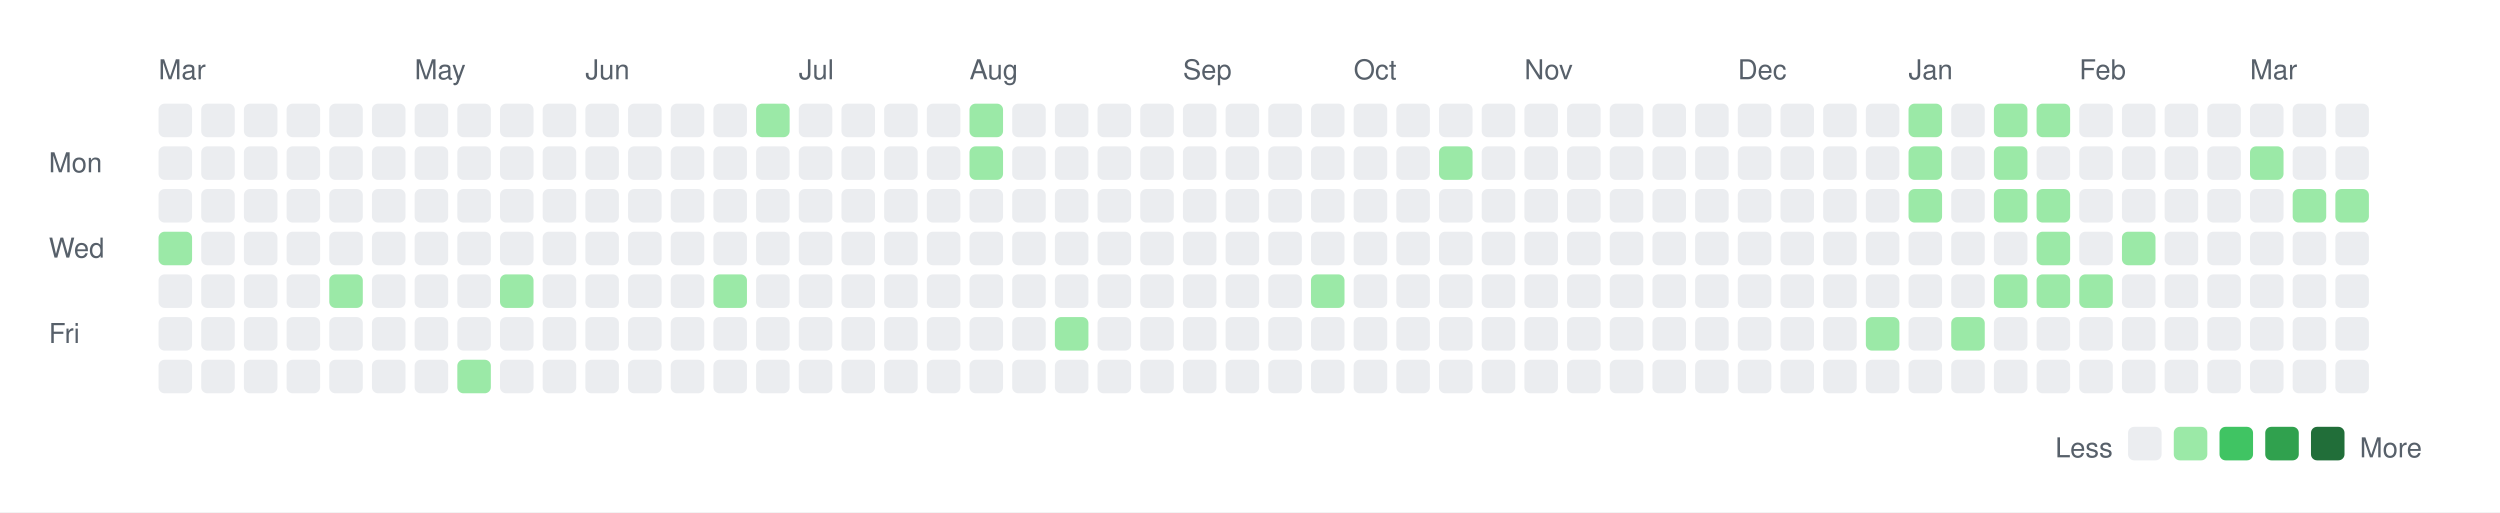
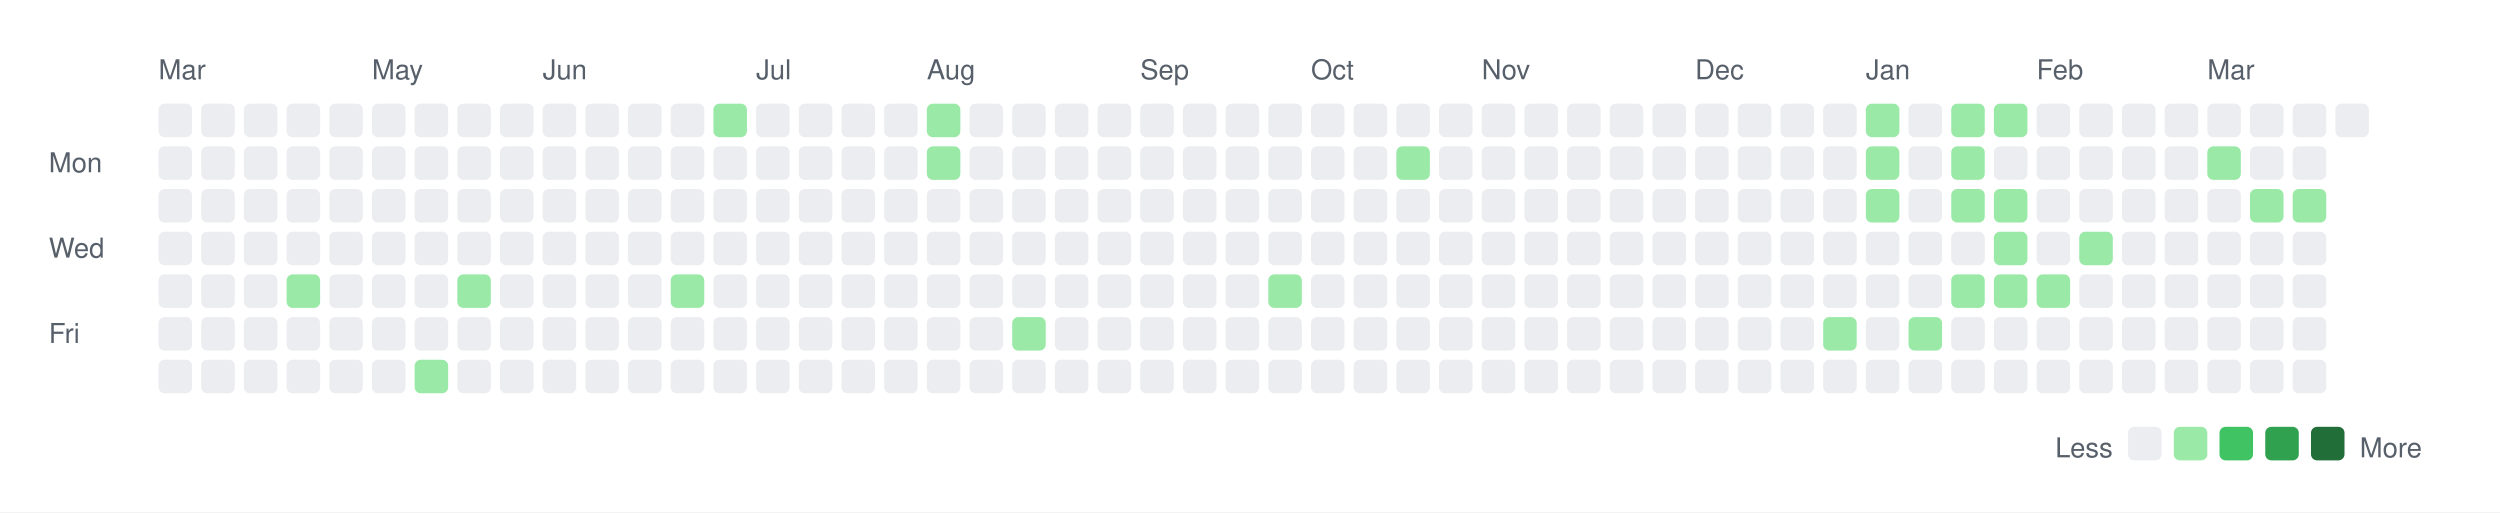
<svg xmlns="http://www.w3.org/2000/svg" width="820" height="168">
  <rect width="820" height="168" fill="white" />
  <style>
    text { font-family: -apple-system, BlinkMacSystemFont, "Segoe UI", Helvetica, Arial, sans-serif; font-size: 9px; fill: #57606a; }
    .legend { font-size: 9px; }
  </style>
  <text x="52" y="26">Mar</text>
-   <text x="136" y="26">May</text>
-   <text x="192" y="26">Jun</text>
-   <text x="262" y="26">Jul</text>
-   <text x="318" y="26">Aug</text>
-   <text x="388" y="26">Sep</text>
-   <text x="444" y="26">Oct</text>
-   <text x="500" y="26">Nov</text>
-   <text x="570" y="26">Dec</text>
-   <text x="626" y="26">Jan</text>
-   <text x="682" y="26">Feb</text>
-   <text x="738" y="26">Mar</text>
+   <text x="122" y="26">May</text>
+   <text x="178" y="26">Jun</text>
+   <text x="248" y="26">Jul</text>
+   <text x="304" y="26">Aug</text>
+   <text x="374" y="26">Sep</text>
+   <text x="430" y="26">Oct</text>
+   <text x="486" y="26">Nov</text>
+   <text x="556" y="26">Dec</text>
+   <text x="612" y="26">Jan</text>
+   <text x="668" y="26">Feb</text>
+   <text x="724" y="26">Mar</text>
  <text x="16" y="56.5">Mon</text>
  <text x="16" y="84.5">Wed</text>
  <text x="16" y="112.5">Fri</text>
  <rect x="52" y="34" width="11" height="11" rx="2" ry="2" fill="#ebedf0" />
  <rect x="52" y="48" width="11" height="11" rx="2" ry="2" fill="#ebedf0" />
  <rect x="52" y="62" width="11" height="11" rx="2" ry="2" fill="#ebedf0" />
-   <rect x="52" y="76" width="11" height="11" rx="2" ry="2" fill="#9be9a7" />
+   <rect x="52" y="76" width="11" height="11" rx="2" ry="2" fill="#ebedf0" />
  <rect x="52" y="90" width="11" height="11" rx="2" ry="2" fill="#ebedf0" />
  <rect x="52" y="104" width="11" height="11" rx="2" ry="2" fill="#ebedf0" />
  <rect x="52" y="118" width="11" height="11" rx="2" ry="2" fill="#ebedf0" />
  <rect x="66" y="34" width="11" height="11" rx="2" ry="2" fill="#ebedf0" />
  <rect x="66" y="48" width="11" height="11" rx="2" ry="2" fill="#ebedf0" />
  <rect x="66" y="62" width="11" height="11" rx="2" ry="2" fill="#ebedf0" />
  <rect x="66" y="76" width="11" height="11" rx="2" ry="2" fill="#ebedf0" />
  <rect x="66" y="90" width="11" height="11" rx="2" ry="2" fill="#ebedf0" />
  <rect x="66" y="104" width="11" height="11" rx="2" ry="2" fill="#ebedf0" />
  <rect x="66" y="118" width="11" height="11" rx="2" ry="2" fill="#ebedf0" />
  <rect x="80" y="34" width="11" height="11" rx="2" ry="2" fill="#ebedf0" />
  <rect x="80" y="48" width="11" height="11" rx="2" ry="2" fill="#ebedf0" />
  <rect x="80" y="62" width="11" height="11" rx="2" ry="2" fill="#ebedf0" />
  <rect x="80" y="76" width="11" height="11" rx="2" ry="2" fill="#ebedf0" />
  <rect x="80" y="90" width="11" height="11" rx="2" ry="2" fill="#ebedf0" />
  <rect x="80" y="104" width="11" height="11" rx="2" ry="2" fill="#ebedf0" />
  <rect x="80" y="118" width="11" height="11" rx="2" ry="2" fill="#ebedf0" />
  <rect x="94" y="34" width="11" height="11" rx="2" ry="2" fill="#ebedf0" />
  <rect x="94" y="48" width="11" height="11" rx="2" ry="2" fill="#ebedf0" />
  <rect x="94" y="62" width="11" height="11" rx="2" ry="2" fill="#ebedf0" />
  <rect x="94" y="76" width="11" height="11" rx="2" ry="2" fill="#ebedf0" />
-   <rect x="94" y="90" width="11" height="11" rx="2" ry="2" fill="#ebedf0" />
+   <rect x="94" y="90" width="11" height="11" rx="2" ry="2" fill="#9be9a7" />
  <rect x="94" y="104" width="11" height="11" rx="2" ry="2" fill="#ebedf0" />
  <rect x="94" y="118" width="11" height="11" rx="2" ry="2" fill="#ebedf0" />
  <rect x="108" y="34" width="11" height="11" rx="2" ry="2" fill="#ebedf0" />
  <rect x="108" y="48" width="11" height="11" rx="2" ry="2" fill="#ebedf0" />
  <rect x="108" y="62" width="11" height="11" rx="2" ry="2" fill="#ebedf0" />
  <rect x="108" y="76" width="11" height="11" rx="2" ry="2" fill="#ebedf0" />
-   <rect x="108" y="90" width="11" height="11" rx="2" ry="2" fill="#9be9a7" />
+   <rect x="108" y="90" width="11" height="11" rx="2" ry="2" fill="#ebedf0" />
  <rect x="108" y="104" width="11" height="11" rx="2" ry="2" fill="#ebedf0" />
  <rect x="108" y="118" width="11" height="11" rx="2" ry="2" fill="#ebedf0" />
  <rect x="122" y="34" width="11" height="11" rx="2" ry="2" fill="#ebedf0" />
  <rect x="122" y="48" width="11" height="11" rx="2" ry="2" fill="#ebedf0" />
  <rect x="122" y="62" width="11" height="11" rx="2" ry="2" fill="#ebedf0" />
  <rect x="122" y="76" width="11" height="11" rx="2" ry="2" fill="#ebedf0" />
  <rect x="122" y="90" width="11" height="11" rx="2" ry="2" fill="#ebedf0" />
  <rect x="122" y="104" width="11" height="11" rx="2" ry="2" fill="#ebedf0" />
  <rect x="122" y="118" width="11" height="11" rx="2" ry="2" fill="#ebedf0" />
  <rect x="136" y="34" width="11" height="11" rx="2" ry="2" fill="#ebedf0" />
  <rect x="136" y="48" width="11" height="11" rx="2" ry="2" fill="#ebedf0" />
  <rect x="136" y="62" width="11" height="11" rx="2" ry="2" fill="#ebedf0" />
  <rect x="136" y="76" width="11" height="11" rx="2" ry="2" fill="#ebedf0" />
  <rect x="136" y="90" width="11" height="11" rx="2" ry="2" fill="#ebedf0" />
  <rect x="136" y="104" width="11" height="11" rx="2" ry="2" fill="#ebedf0" />
-   <rect x="136" y="118" width="11" height="11" rx="2" ry="2" fill="#ebedf0" />
+   <rect x="136" y="118" width="11" height="11" rx="2" ry="2" fill="#9be9a7" />
  <rect x="150" y="34" width="11" height="11" rx="2" ry="2" fill="#ebedf0" />
  <rect x="150" y="48" width="11" height="11" rx="2" ry="2" fill="#ebedf0" />
  <rect x="150" y="62" width="11" height="11" rx="2" ry="2" fill="#ebedf0" />
  <rect x="150" y="76" width="11" height="11" rx="2" ry="2" fill="#ebedf0" />
-   <rect x="150" y="90" width="11" height="11" rx="2" ry="2" fill="#ebedf0" />
+   <rect x="150" y="90" width="11" height="11" rx="2" ry="2" fill="#9be9a7" />
  <rect x="150" y="104" width="11" height="11" rx="2" ry="2" fill="#ebedf0" />
-   <rect x="150" y="118" width="11" height="11" rx="2" ry="2" fill="#9be9a7" />
+   <rect x="150" y="118" width="11" height="11" rx="2" ry="2" fill="#ebedf0" />
  <rect x="164" y="34" width="11" height="11" rx="2" ry="2" fill="#ebedf0" />
  <rect x="164" y="48" width="11" height="11" rx="2" ry="2" fill="#ebedf0" />
  <rect x="164" y="62" width="11" height="11" rx="2" ry="2" fill="#ebedf0" />
  <rect x="164" y="76" width="11" height="11" rx="2" ry="2" fill="#ebedf0" />
-   <rect x="164" y="90" width="11" height="11" rx="2" ry="2" fill="#9be9a7" />
+   <rect x="164" y="90" width="11" height="11" rx="2" ry="2" fill="#ebedf0" />
  <rect x="164" y="104" width="11" height="11" rx="2" ry="2" fill="#ebedf0" />
  <rect x="164" y="118" width="11" height="11" rx="2" ry="2" fill="#ebedf0" />
  <rect x="178" y="34" width="11" height="11" rx="2" ry="2" fill="#ebedf0" />
  <rect x="178" y="48" width="11" height="11" rx="2" ry="2" fill="#ebedf0" />
  <rect x="178" y="62" width="11" height="11" rx="2" ry="2" fill="#ebedf0" />
  <rect x="178" y="76" width="11" height="11" rx="2" ry="2" fill="#ebedf0" />
  <rect x="178" y="90" width="11" height="11" rx="2" ry="2" fill="#ebedf0" />
  <rect x="178" y="104" width="11" height="11" rx="2" ry="2" fill="#ebedf0" />
  <rect x="178" y="118" width="11" height="11" rx="2" ry="2" fill="#ebedf0" />
  <rect x="192" y="34" width="11" height="11" rx="2" ry="2" fill="#ebedf0" />
  <rect x="192" y="48" width="11" height="11" rx="2" ry="2" fill="#ebedf0" />
  <rect x="192" y="62" width="11" height="11" rx="2" ry="2" fill="#ebedf0" />
  <rect x="192" y="76" width="11" height="11" rx="2" ry="2" fill="#ebedf0" />
  <rect x="192" y="90" width="11" height="11" rx="2" ry="2" fill="#ebedf0" />
  <rect x="192" y="104" width="11" height="11" rx="2" ry="2" fill="#ebedf0" />
  <rect x="192" y="118" width="11" height="11" rx="2" ry="2" fill="#ebedf0" />
  <rect x="206" y="34" width="11" height="11" rx="2" ry="2" fill="#ebedf0" />
  <rect x="206" y="48" width="11" height="11" rx="2" ry="2" fill="#ebedf0" />
  <rect x="206" y="62" width="11" height="11" rx="2" ry="2" fill="#ebedf0" />
  <rect x="206" y="76" width="11" height="11" rx="2" ry="2" fill="#ebedf0" />
  <rect x="206" y="90" width="11" height="11" rx="2" ry="2" fill="#ebedf0" />
  <rect x="206" y="104" width="11" height="11" rx="2" ry="2" fill="#ebedf0" />
  <rect x="206" y="118" width="11" height="11" rx="2" ry="2" fill="#ebedf0" />
  <rect x="220" y="34" width="11" height="11" rx="2" ry="2" fill="#ebedf0" />
  <rect x="220" y="48" width="11" height="11" rx="2" ry="2" fill="#ebedf0" />
  <rect x="220" y="62" width="11" height="11" rx="2" ry="2" fill="#ebedf0" />
  <rect x="220" y="76" width="11" height="11" rx="2" ry="2" fill="#ebedf0" />
-   <rect x="220" y="90" width="11" height="11" rx="2" ry="2" fill="#ebedf0" />
+   <rect x="220" y="90" width="11" height="11" rx="2" ry="2" fill="#9be9a7" />
  <rect x="220" y="104" width="11" height="11" rx="2" ry="2" fill="#ebedf0" />
  <rect x="220" y="118" width="11" height="11" rx="2" ry="2" fill="#ebedf0" />
-   <rect x="234" y="34" width="11" height="11" rx="2" ry="2" fill="#ebedf0" />
+   <rect x="234" y="34" width="11" height="11" rx="2" ry="2" fill="#9be9a7" />
  <rect x="234" y="48" width="11" height="11" rx="2" ry="2" fill="#ebedf0" />
  <rect x="234" y="62" width="11" height="11" rx="2" ry="2" fill="#ebedf0" />
  <rect x="234" y="76" width="11" height="11" rx="2" ry="2" fill="#ebedf0" />
-   <rect x="234" y="90" width="11" height="11" rx="2" ry="2" fill="#9be9a7" />
+   <rect x="234" y="90" width="11" height="11" rx="2" ry="2" fill="#ebedf0" />
  <rect x="234" y="104" width="11" height="11" rx="2" ry="2" fill="#ebedf0" />
  <rect x="234" y="118" width="11" height="11" rx="2" ry="2" fill="#ebedf0" />
-   <rect x="248" y="34" width="11" height="11" rx="2" ry="2" fill="#9be9a7" />
+   <rect x="248" y="34" width="11" height="11" rx="2" ry="2" fill="#ebedf0" />
  <rect x="248" y="48" width="11" height="11" rx="2" ry="2" fill="#ebedf0" />
  <rect x="248" y="62" width="11" height="11" rx="2" ry="2" fill="#ebedf0" />
  <rect x="248" y="76" width="11" height="11" rx="2" ry="2" fill="#ebedf0" />
  <rect x="248" y="90" width="11" height="11" rx="2" ry="2" fill="#ebedf0" />
  <rect x="248" y="104" width="11" height="11" rx="2" ry="2" fill="#ebedf0" />
  <rect x="248" y="118" width="11" height="11" rx="2" ry="2" fill="#ebedf0" />
  <rect x="262" y="34" width="11" height="11" rx="2" ry="2" fill="#ebedf0" />
  <rect x="262" y="48" width="11" height="11" rx="2" ry="2" fill="#ebedf0" />
  <rect x="262" y="62" width="11" height="11" rx="2" ry="2" fill="#ebedf0" />
  <rect x="262" y="76" width="11" height="11" rx="2" ry="2" fill="#ebedf0" />
  <rect x="262" y="90" width="11" height="11" rx="2" ry="2" fill="#ebedf0" />
  <rect x="262" y="104" width="11" height="11" rx="2" ry="2" fill="#ebedf0" />
  <rect x="262" y="118" width="11" height="11" rx="2" ry="2" fill="#ebedf0" />
  <rect x="276" y="34" width="11" height="11" rx="2" ry="2" fill="#ebedf0" />
  <rect x="276" y="48" width="11" height="11" rx="2" ry="2" fill="#ebedf0" />
  <rect x="276" y="62" width="11" height="11" rx="2" ry="2" fill="#ebedf0" />
  <rect x="276" y="76" width="11" height="11" rx="2" ry="2" fill="#ebedf0" />
  <rect x="276" y="90" width="11" height="11" rx="2" ry="2" fill="#ebedf0" />
  <rect x="276" y="104" width="11" height="11" rx="2" ry="2" fill="#ebedf0" />
  <rect x="276" y="118" width="11" height="11" rx="2" ry="2" fill="#ebedf0" />
  <rect x="290" y="34" width="11" height="11" rx="2" ry="2" fill="#ebedf0" />
  <rect x="290" y="48" width="11" height="11" rx="2" ry="2" fill="#ebedf0" />
  <rect x="290" y="62" width="11" height="11" rx="2" ry="2" fill="#ebedf0" />
  <rect x="290" y="76" width="11" height="11" rx="2" ry="2" fill="#ebedf0" />
  <rect x="290" y="90" width="11" height="11" rx="2" ry="2" fill="#ebedf0" />
  <rect x="290" y="104" width="11" height="11" rx="2" ry="2" fill="#ebedf0" />
  <rect x="290" y="118" width="11" height="11" rx="2" ry="2" fill="#ebedf0" />
-   <rect x="304" y="34" width="11" height="11" rx="2" ry="2" fill="#ebedf0" />
-   <rect x="304" y="48" width="11" height="11" rx="2" ry="2" fill="#ebedf0" />
+   <rect x="304" y="34" width="11" height="11" rx="2" ry="2" fill="#9be9a7" />
+   <rect x="304" y="48" width="11" height="11" rx="2" ry="2" fill="#9be9a7" />
  <rect x="304" y="62" width="11" height="11" rx="2" ry="2" fill="#ebedf0" />
  <rect x="304" y="76" width="11" height="11" rx="2" ry="2" fill="#ebedf0" />
  <rect x="304" y="90" width="11" height="11" rx="2" ry="2" fill="#ebedf0" />
  <rect x="304" y="104" width="11" height="11" rx="2" ry="2" fill="#ebedf0" />
  <rect x="304" y="118" width="11" height="11" rx="2" ry="2" fill="#ebedf0" />
-   <rect x="318" y="34" width="11" height="11" rx="2" ry="2" fill="#9be9a7" />
-   <rect x="318" y="48" width="11" height="11" rx="2" ry="2" fill="#9be9a7" />
+   <rect x="318" y="34" width="11" height="11" rx="2" ry="2" fill="#ebedf0" />
+   <rect x="318" y="48" width="11" height="11" rx="2" ry="2" fill="#ebedf0" />
  <rect x="318" y="62" width="11" height="11" rx="2" ry="2" fill="#ebedf0" />
  <rect x="318" y="76" width="11" height="11" rx="2" ry="2" fill="#ebedf0" />
  <rect x="318" y="90" width="11" height="11" rx="2" ry="2" fill="#ebedf0" />
  <rect x="318" y="104" width="11" height="11" rx="2" ry="2" fill="#ebedf0" />
  <rect x="318" y="118" width="11" height="11" rx="2" ry="2" fill="#ebedf0" />
  <rect x="332" y="34" width="11" height="11" rx="2" ry="2" fill="#ebedf0" />
  <rect x="332" y="48" width="11" height="11" rx="2" ry="2" fill="#ebedf0" />
  <rect x="332" y="62" width="11" height="11" rx="2" ry="2" fill="#ebedf0" />
  <rect x="332" y="76" width="11" height="11" rx="2" ry="2" fill="#ebedf0" />
  <rect x="332" y="90" width="11" height="11" rx="2" ry="2" fill="#ebedf0" />
-   <rect x="332" y="104" width="11" height="11" rx="2" ry="2" fill="#ebedf0" />
+   <rect x="332" y="104" width="11" height="11" rx="2" ry="2" fill="#9be9a7" />
  <rect x="332" y="118" width="11" height="11" rx="2" ry="2" fill="#ebedf0" />
  <rect x="346" y="34" width="11" height="11" rx="2" ry="2" fill="#ebedf0" />
  <rect x="346" y="48" width="11" height="11" rx="2" ry="2" fill="#ebedf0" />
  <rect x="346" y="62" width="11" height="11" rx="2" ry="2" fill="#ebedf0" />
  <rect x="346" y="76" width="11" height="11" rx="2" ry="2" fill="#ebedf0" />
  <rect x="346" y="90" width="11" height="11" rx="2" ry="2" fill="#ebedf0" />
-   <rect x="346" y="104" width="11" height="11" rx="2" ry="2" fill="#9be9a7" />
+   <rect x="346" y="104" width="11" height="11" rx="2" ry="2" fill="#ebedf0" />
  <rect x="346" y="118" width="11" height="11" rx="2" ry="2" fill="#ebedf0" />
  <rect x="360" y="34" width="11" height="11" rx="2" ry="2" fill="#ebedf0" />
  <rect x="360" y="48" width="11" height="11" rx="2" ry="2" fill="#ebedf0" />
  <rect x="360" y="62" width="11" height="11" rx="2" ry="2" fill="#ebedf0" />
  <rect x="360" y="76" width="11" height="11" rx="2" ry="2" fill="#ebedf0" />
  <rect x="360" y="90" width="11" height="11" rx="2" ry="2" fill="#ebedf0" />
  <rect x="360" y="104" width="11" height="11" rx="2" ry="2" fill="#ebedf0" />
  <rect x="360" y="118" width="11" height="11" rx="2" ry="2" fill="#ebedf0" />
  <rect x="374" y="34" width="11" height="11" rx="2" ry="2" fill="#ebedf0" />
  <rect x="374" y="48" width="11" height="11" rx="2" ry="2" fill="#ebedf0" />
  <rect x="374" y="62" width="11" height="11" rx="2" ry="2" fill="#ebedf0" />
  <rect x="374" y="76" width="11" height="11" rx="2" ry="2" fill="#ebedf0" />
  <rect x="374" y="90" width="11" height="11" rx="2" ry="2" fill="#ebedf0" />
  <rect x="374" y="104" width="11" height="11" rx="2" ry="2" fill="#ebedf0" />
  <rect x="374" y="118" width="11" height="11" rx="2" ry="2" fill="#ebedf0" />
  <rect x="388" y="34" width="11" height="11" rx="2" ry="2" fill="#ebedf0" />
  <rect x="388" y="48" width="11" height="11" rx="2" ry="2" fill="#ebedf0" />
  <rect x="388" y="62" width="11" height="11" rx="2" ry="2" fill="#ebedf0" />
  <rect x="388" y="76" width="11" height="11" rx="2" ry="2" fill="#ebedf0" />
  <rect x="388" y="90" width="11" height="11" rx="2" ry="2" fill="#ebedf0" />
  <rect x="388" y="104" width="11" height="11" rx="2" ry="2" fill="#ebedf0" />
  <rect x="388" y="118" width="11" height="11" rx="2" ry="2" fill="#ebedf0" />
  <rect x="402" y="34" width="11" height="11" rx="2" ry="2" fill="#ebedf0" />
  <rect x="402" y="48" width="11" height="11" rx="2" ry="2" fill="#ebedf0" />
  <rect x="402" y="62" width="11" height="11" rx="2" ry="2" fill="#ebedf0" />
  <rect x="402" y="76" width="11" height="11" rx="2" ry="2" fill="#ebedf0" />
  <rect x="402" y="90" width="11" height="11" rx="2" ry="2" fill="#ebedf0" />
  <rect x="402" y="104" width="11" height="11" rx="2" ry="2" fill="#ebedf0" />
  <rect x="402" y="118" width="11" height="11" rx="2" ry="2" fill="#ebedf0" />
  <rect x="416" y="34" width="11" height="11" rx="2" ry="2" fill="#ebedf0" />
  <rect x="416" y="48" width="11" height="11" rx="2" ry="2" fill="#ebedf0" />
  <rect x="416" y="62" width="11" height="11" rx="2" ry="2" fill="#ebedf0" />
  <rect x="416" y="76" width="11" height="11" rx="2" ry="2" fill="#ebedf0" />
-   <rect x="416" y="90" width="11" height="11" rx="2" ry="2" fill="#ebedf0" />
+   <rect x="416" y="90" width="11" height="11" rx="2" ry="2" fill="#9be9a7" />
  <rect x="416" y="104" width="11" height="11" rx="2" ry="2" fill="#ebedf0" />
  <rect x="416" y="118" width="11" height="11" rx="2" ry="2" fill="#ebedf0" />
  <rect x="430" y="34" width="11" height="11" rx="2" ry="2" fill="#ebedf0" />
  <rect x="430" y="48" width="11" height="11" rx="2" ry="2" fill="#ebedf0" />
  <rect x="430" y="62" width="11" height="11" rx="2" ry="2" fill="#ebedf0" />
  <rect x="430" y="76" width="11" height="11" rx="2" ry="2" fill="#ebedf0" />
-   <rect x="430" y="90" width="11" height="11" rx="2" ry="2" fill="#9be9a7" />
+   <rect x="430" y="90" width="11" height="11" rx="2" ry="2" fill="#ebedf0" />
  <rect x="430" y="104" width="11" height="11" rx="2" ry="2" fill="#ebedf0" />
  <rect x="430" y="118" width="11" height="11" rx="2" ry="2" fill="#ebedf0" />
  <rect x="444" y="34" width="11" height="11" rx="2" ry="2" fill="#ebedf0" />
  <rect x="444" y="48" width="11" height="11" rx="2" ry="2" fill="#ebedf0" />
  <rect x="444" y="62" width="11" height="11" rx="2" ry="2" fill="#ebedf0" />
  <rect x="444" y="76" width="11" height="11" rx="2" ry="2" fill="#ebedf0" />
  <rect x="444" y="90" width="11" height="11" rx="2" ry="2" fill="#ebedf0" />
  <rect x="444" y="104" width="11" height="11" rx="2" ry="2" fill="#ebedf0" />
  <rect x="444" y="118" width="11" height="11" rx="2" ry="2" fill="#ebedf0" />
  <rect x="458" y="34" width="11" height="11" rx="2" ry="2" fill="#ebedf0" />
-   <rect x="458" y="48" width="11" height="11" rx="2" ry="2" fill="#ebedf0" />
+   <rect x="458" y="48" width="11" height="11" rx="2" ry="2" fill="#9be9a7" />
  <rect x="458" y="62" width="11" height="11" rx="2" ry="2" fill="#ebedf0" />
  <rect x="458" y="76" width="11" height="11" rx="2" ry="2" fill="#ebedf0" />
  <rect x="458" y="90" width="11" height="11" rx="2" ry="2" fill="#ebedf0" />
  <rect x="458" y="104" width="11" height="11" rx="2" ry="2" fill="#ebedf0" />
  <rect x="458" y="118" width="11" height="11" rx="2" ry="2" fill="#ebedf0" />
  <rect x="472" y="34" width="11" height="11" rx="2" ry="2" fill="#ebedf0" />
-   <rect x="472" y="48" width="11" height="11" rx="2" ry="2" fill="#9be9a7" />
+   <rect x="472" y="48" width="11" height="11" rx="2" ry="2" fill="#ebedf0" />
  <rect x="472" y="62" width="11" height="11" rx="2" ry="2" fill="#ebedf0" />
  <rect x="472" y="76" width="11" height="11" rx="2" ry="2" fill="#ebedf0" />
  <rect x="472" y="90" width="11" height="11" rx="2" ry="2" fill="#ebedf0" />
  <rect x="472" y="104" width="11" height="11" rx="2" ry="2" fill="#ebedf0" />
  <rect x="472" y="118" width="11" height="11" rx="2" ry="2" fill="#ebedf0" />
  <rect x="486" y="34" width="11" height="11" rx="2" ry="2" fill="#ebedf0" />
  <rect x="486" y="48" width="11" height="11" rx="2" ry="2" fill="#ebedf0" />
  <rect x="486" y="62" width="11" height="11" rx="2" ry="2" fill="#ebedf0" />
  <rect x="486" y="76" width="11" height="11" rx="2" ry="2" fill="#ebedf0" />
  <rect x="486" y="90" width="11" height="11" rx="2" ry="2" fill="#ebedf0" />
  <rect x="486" y="104" width="11" height="11" rx="2" ry="2" fill="#ebedf0" />
  <rect x="486" y="118" width="11" height="11" rx="2" ry="2" fill="#ebedf0" />
  <rect x="500" y="34" width="11" height="11" rx="2" ry="2" fill="#ebedf0" />
  <rect x="500" y="48" width="11" height="11" rx="2" ry="2" fill="#ebedf0" />
  <rect x="500" y="62" width="11" height="11" rx="2" ry="2" fill="#ebedf0" />
  <rect x="500" y="76" width="11" height="11" rx="2" ry="2" fill="#ebedf0" />
  <rect x="500" y="90" width="11" height="11" rx="2" ry="2" fill="#ebedf0" />
  <rect x="500" y="104" width="11" height="11" rx="2" ry="2" fill="#ebedf0" />
  <rect x="500" y="118" width="11" height="11" rx="2" ry="2" fill="#ebedf0" />
  <rect x="514" y="34" width="11" height="11" rx="2" ry="2" fill="#ebedf0" />
  <rect x="514" y="48" width="11" height="11" rx="2" ry="2" fill="#ebedf0" />
  <rect x="514" y="62" width="11" height="11" rx="2" ry="2" fill="#ebedf0" />
  <rect x="514" y="76" width="11" height="11" rx="2" ry="2" fill="#ebedf0" />
  <rect x="514" y="90" width="11" height="11" rx="2" ry="2" fill="#ebedf0" />
  <rect x="514" y="104" width="11" height="11" rx="2" ry="2" fill="#ebedf0" />
  <rect x="514" y="118" width="11" height="11" rx="2" ry="2" fill="#ebedf0" />
  <rect x="528" y="34" width="11" height="11" rx="2" ry="2" fill="#ebedf0" />
  <rect x="528" y="48" width="11" height="11" rx="2" ry="2" fill="#ebedf0" />
  <rect x="528" y="62" width="11" height="11" rx="2" ry="2" fill="#ebedf0" />
  <rect x="528" y="76" width="11" height="11" rx="2" ry="2" fill="#ebedf0" />
  <rect x="528" y="90" width="11" height="11" rx="2" ry="2" fill="#ebedf0" />
  <rect x="528" y="104" width="11" height="11" rx="2" ry="2" fill="#ebedf0" />
  <rect x="528" y="118" width="11" height="11" rx="2" ry="2" fill="#ebedf0" />
  <rect x="542" y="34" width="11" height="11" rx="2" ry="2" fill="#ebedf0" />
  <rect x="542" y="48" width="11" height="11" rx="2" ry="2" fill="#ebedf0" />
  <rect x="542" y="62" width="11" height="11" rx="2" ry="2" fill="#ebedf0" />
  <rect x="542" y="76" width="11" height="11" rx="2" ry="2" fill="#ebedf0" />
  <rect x="542" y="90" width="11" height="11" rx="2" ry="2" fill="#ebedf0" />
  <rect x="542" y="104" width="11" height="11" rx="2" ry="2" fill="#ebedf0" />
  <rect x="542" y="118" width="11" height="11" rx="2" ry="2" fill="#ebedf0" />
  <rect x="556" y="34" width="11" height="11" rx="2" ry="2" fill="#ebedf0" />
  <rect x="556" y="48" width="11" height="11" rx="2" ry="2" fill="#ebedf0" />
  <rect x="556" y="62" width="11" height="11" rx="2" ry="2" fill="#ebedf0" />
  <rect x="556" y="76" width="11" height="11" rx="2" ry="2" fill="#ebedf0" />
  <rect x="556" y="90" width="11" height="11" rx="2" ry="2" fill="#ebedf0" />
  <rect x="556" y="104" width="11" height="11" rx="2" ry="2" fill="#ebedf0" />
  <rect x="556" y="118" width="11" height="11" rx="2" ry="2" fill="#ebedf0" />
  <rect x="570" y="34" width="11" height="11" rx="2" ry="2" fill="#ebedf0" />
  <rect x="570" y="48" width="11" height="11" rx="2" ry="2" fill="#ebedf0" />
  <rect x="570" y="62" width="11" height="11" rx="2" ry="2" fill="#ebedf0" />
  <rect x="570" y="76" width="11" height="11" rx="2" ry="2" fill="#ebedf0" />
  <rect x="570" y="90" width="11" height="11" rx="2" ry="2" fill="#ebedf0" />
  <rect x="570" y="104" width="11" height="11" rx="2" ry="2" fill="#ebedf0" />
  <rect x="570" y="118" width="11" height="11" rx="2" ry="2" fill="#ebedf0" />
  <rect x="584" y="34" width="11" height="11" rx="2" ry="2" fill="#ebedf0" />
  <rect x="584" y="48" width="11" height="11" rx="2" ry="2" fill="#ebedf0" />
  <rect x="584" y="62" width="11" height="11" rx="2" ry="2" fill="#ebedf0" />
  <rect x="584" y="76" width="11" height="11" rx="2" ry="2" fill="#ebedf0" />
  <rect x="584" y="90" width="11" height="11" rx="2" ry="2" fill="#ebedf0" />
  <rect x="584" y="104" width="11" height="11" rx="2" ry="2" fill="#ebedf0" />
  <rect x="584" y="118" width="11" height="11" rx="2" ry="2" fill="#ebedf0" />
  <rect x="598" y="34" width="11" height="11" rx="2" ry="2" fill="#ebedf0" />
  <rect x="598" y="48" width="11" height="11" rx="2" ry="2" fill="#ebedf0" />
  <rect x="598" y="62" width="11" height="11" rx="2" ry="2" fill="#ebedf0" />
  <rect x="598" y="76" width="11" height="11" rx="2" ry="2" fill="#ebedf0" />
  <rect x="598" y="90" width="11" height="11" rx="2" ry="2" fill="#ebedf0" />
-   <rect x="598" y="104" width="11" height="11" rx="2" ry="2" fill="#ebedf0" />
+   <rect x="598" y="104" width="11" height="11" rx="2" ry="2" fill="#9be9a7" />
  <rect x="598" y="118" width="11" height="11" rx="2" ry="2" fill="#ebedf0" />
-   <rect x="612" y="34" width="11" height="11" rx="2" ry="2" fill="#ebedf0" />
-   <rect x="612" y="48" width="11" height="11" rx="2" ry="2" fill="#ebedf0" />
-   <rect x="612" y="62" width="11" height="11" rx="2" ry="2" fill="#ebedf0" />
+   <rect x="612" y="34" width="11" height="11" rx="2" ry="2" fill="#9be9a7" />
+   <rect x="612" y="48" width="11" height="11" rx="2" ry="2" fill="#9be9a7" />
+   <rect x="612" y="62" width="11" height="11" rx="2" ry="2" fill="#9be9a7" />
  <rect x="612" y="76" width="11" height="11" rx="2" ry="2" fill="#ebedf0" />
  <rect x="612" y="90" width="11" height="11" rx="2" ry="2" fill="#ebedf0" />
-   <rect x="612" y="104" width="11" height="11" rx="2" ry="2" fill="#9be9a7" />
+   <rect x="612" y="104" width="11" height="11" rx="2" ry="2" fill="#ebedf0" />
  <rect x="612" y="118" width="11" height="11" rx="2" ry="2" fill="#ebedf0" />
-   <rect x="626" y="34" width="11" height="11" rx="2" ry="2" fill="#9be9a7" />
-   <rect x="626" y="48" width="11" height="11" rx="2" ry="2" fill="#9be9a7" />
-   <rect x="626" y="62" width="11" height="11" rx="2" ry="2" fill="#9be9a7" />
+   <rect x="626" y="34" width="11" height="11" rx="2" ry="2" fill="#ebedf0" />
+   <rect x="626" y="48" width="11" height="11" rx="2" ry="2" fill="#ebedf0" />
+   <rect x="626" y="62" width="11" height="11" rx="2" ry="2" fill="#ebedf0" />
  <rect x="626" y="76" width="11" height="11" rx="2" ry="2" fill="#ebedf0" />
  <rect x="626" y="90" width="11" height="11" rx="2" ry="2" fill="#ebedf0" />
-   <rect x="626" y="104" width="11" height="11" rx="2" ry="2" fill="#ebedf0" />
+   <rect x="626" y="104" width="11" height="11" rx="2" ry="2" fill="#9be9a7" />
  <rect x="626" y="118" width="11" height="11" rx="2" ry="2" fill="#ebedf0" />
-   <rect x="640" y="34" width="11" height="11" rx="2" ry="2" fill="#ebedf0" />
-   <rect x="640" y="48" width="11" height="11" rx="2" ry="2" fill="#ebedf0" />
-   <rect x="640" y="62" width="11" height="11" rx="2" ry="2" fill="#ebedf0" />
+   <rect x="640" y="34" width="11" height="11" rx="2" ry="2" fill="#9be9a7" />
+   <rect x="640" y="48" width="11" height="11" rx="2" ry="2" fill="#9be9a7" />
+   <rect x="640" y="62" width="11" height="11" rx="2" ry="2" fill="#9be9a7" />
  <rect x="640" y="76" width="11" height="11" rx="2" ry="2" fill="#ebedf0" />
-   <rect x="640" y="90" width="11" height="11" rx="2" ry="2" fill="#ebedf0" />
-   <rect x="640" y="104" width="11" height="11" rx="2" ry="2" fill="#9be9a7" />
+   <rect x="640" y="90" width="11" height="11" rx="2" ry="2" fill="#9be9a7" />
+   <rect x="640" y="104" width="11" height="11" rx="2" ry="2" fill="#ebedf0" />
  <rect x="640" y="118" width="11" height="11" rx="2" ry="2" fill="#ebedf0" />
  <rect x="654" y="34" width="11" height="11" rx="2" ry="2" fill="#9be9a7" />
-   <rect x="654" y="48" width="11" height="11" rx="2" ry="2" fill="#9be9a7" />
+   <rect x="654" y="48" width="11" height="11" rx="2" ry="2" fill="#ebedf0" />
  <rect x="654" y="62" width="11" height="11" rx="2" ry="2" fill="#9be9a7" />
-   <rect x="654" y="76" width="11" height="11" rx="2" ry="2" fill="#ebedf0" />
+   <rect x="654" y="76" width="11" height="11" rx="2" ry="2" fill="#9be9a7" />
  <rect x="654" y="90" width="11" height="11" rx="2" ry="2" fill="#9be9a7" />
  <rect x="654" y="104" width="11" height="11" rx="2" ry="2" fill="#ebedf0" />
  <rect x="654" y="118" width="11" height="11" rx="2" ry="2" fill="#ebedf0" />
-   <rect x="668" y="34" width="11" height="11" rx="2" ry="2" fill="#9be9a7" />
+   <rect x="668" y="34" width="11" height="11" rx="2" ry="2" fill="#ebedf0" />
  <rect x="668" y="48" width="11" height="11" rx="2" ry="2" fill="#ebedf0" />
-   <rect x="668" y="62" width="11" height="11" rx="2" ry="2" fill="#9be9a7" />
-   <rect x="668" y="76" width="11" height="11" rx="2" ry="2" fill="#9be9a7" />
+   <rect x="668" y="62" width="11" height="11" rx="2" ry="2" fill="#ebedf0" />
+   <rect x="668" y="76" width="11" height="11" rx="2" ry="2" fill="#ebedf0" />
  <rect x="668" y="90" width="11" height="11" rx="2" ry="2" fill="#9be9a7" />
  <rect x="668" y="104" width="11" height="11" rx="2" ry="2" fill="#ebedf0" />
  <rect x="668" y="118" width="11" height="11" rx="2" ry="2" fill="#ebedf0" />
  <rect x="682" y="34" width="11" height="11" rx="2" ry="2" fill="#ebedf0" />
  <rect x="682" y="48" width="11" height="11" rx="2" ry="2" fill="#ebedf0" />
  <rect x="682" y="62" width="11" height="11" rx="2" ry="2" fill="#ebedf0" />
-   <rect x="682" y="76" width="11" height="11" rx="2" ry="2" fill="#ebedf0" />
-   <rect x="682" y="90" width="11" height="11" rx="2" ry="2" fill="#9be9a7" />
+   <rect x="682" y="76" width="11" height="11" rx="2" ry="2" fill="#9be9a7" />
+   <rect x="682" y="90" width="11" height="11" rx="2" ry="2" fill="#ebedf0" />
  <rect x="682" y="104" width="11" height="11" rx="2" ry="2" fill="#ebedf0" />
  <rect x="682" y="118" width="11" height="11" rx="2" ry="2" fill="#ebedf0" />
  <rect x="696" y="34" width="11" height="11" rx="2" ry="2" fill="#ebedf0" />
  <rect x="696" y="48" width="11" height="11" rx="2" ry="2" fill="#ebedf0" />
  <rect x="696" y="62" width="11" height="11" rx="2" ry="2" fill="#ebedf0" />
-   <rect x="696" y="76" width="11" height="11" rx="2" ry="2" fill="#9be9a7" />
+   <rect x="696" y="76" width="11" height="11" rx="2" ry="2" fill="#ebedf0" />
  <rect x="696" y="90" width="11" height="11" rx="2" ry="2" fill="#ebedf0" />
  <rect x="696" y="104" width="11" height="11" rx="2" ry="2" fill="#ebedf0" />
  <rect x="696" y="118" width="11" height="11" rx="2" ry="2" fill="#ebedf0" />
  <rect x="710" y="34" width="11" height="11" rx="2" ry="2" fill="#ebedf0" />
  <rect x="710" y="48" width="11" height="11" rx="2" ry="2" fill="#ebedf0" />
  <rect x="710" y="62" width="11" height="11" rx="2" ry="2" fill="#ebedf0" />
  <rect x="710" y="76" width="11" height="11" rx="2" ry="2" fill="#ebedf0" />
  <rect x="710" y="90" width="11" height="11" rx="2" ry="2" fill="#ebedf0" />
  <rect x="710" y="104" width="11" height="11" rx="2" ry="2" fill="#ebedf0" />
  <rect x="710" y="118" width="11" height="11" rx="2" ry="2" fill="#ebedf0" />
  <rect x="724" y="34" width="11" height="11" rx="2" ry="2" fill="#ebedf0" />
-   <rect x="724" y="48" width="11" height="11" rx="2" ry="2" fill="#ebedf0" />
+   <rect x="724" y="48" width="11" height="11" rx="2" ry="2" fill="#9be9a7" />
  <rect x="724" y="62" width="11" height="11" rx="2" ry="2" fill="#ebedf0" />
  <rect x="724" y="76" width="11" height="11" rx="2" ry="2" fill="#ebedf0" />
  <rect x="724" y="90" width="11" height="11" rx="2" ry="2" fill="#ebedf0" />
  <rect x="724" y="104" width="11" height="11" rx="2" ry="2" fill="#ebedf0" />
  <rect x="724" y="118" width="11" height="11" rx="2" ry="2" fill="#ebedf0" />
  <rect x="738" y="34" width="11" height="11" rx="2" ry="2" fill="#ebedf0" />
-   <rect x="738" y="48" width="11" height="11" rx="2" ry="2" fill="#9be9a7" />
-   <rect x="738" y="62" width="11" height="11" rx="2" ry="2" fill="#ebedf0" />
+   <rect x="738" y="48" width="11" height="11" rx="2" ry="2" fill="#ebedf0" />
+   <rect x="738" y="62" width="11" height="11" rx="2" ry="2" fill="#9be9a7" />
  <rect x="738" y="76" width="11" height="11" rx="2" ry="2" fill="#ebedf0" />
  <rect x="738" y="90" width="11" height="11" rx="2" ry="2" fill="#ebedf0" />
  <rect x="738" y="104" width="11" height="11" rx="2" ry="2" fill="#ebedf0" />
  <rect x="738" y="118" width="11" height="11" rx="2" ry="2" fill="#ebedf0" />
  <rect x="752" y="34" width="11" height="11" rx="2" ry="2" fill="#ebedf0" />
  <rect x="752" y="48" width="11" height="11" rx="2" ry="2" fill="#ebedf0" />
  <rect x="752" y="62" width="11" height="11" rx="2" ry="2" fill="#9be9a7" />
  <rect x="752" y="76" width="11" height="11" rx="2" ry="2" fill="#ebedf0" />
  <rect x="752" y="90" width="11" height="11" rx="2" ry="2" fill="#ebedf0" />
  <rect x="752" y="104" width="11" height="11" rx="2" ry="2" fill="#ebedf0" />
  <rect x="752" y="118" width="11" height="11" rx="2" ry="2" fill="#ebedf0" />
  <rect x="766" y="34" width="11" height="11" rx="2" ry="2" fill="#ebedf0" />
-   <rect x="766" y="48" width="11" height="11" rx="2" ry="2" fill="#ebedf0" />
-   <rect x="766" y="62" width="11" height="11" rx="2" ry="2" fill="#9be9a7" />
-   <rect x="766" y="76" width="11" height="11" rx="2" ry="2" fill="#ebedf0" />
-   <rect x="766" y="90" width="11" height="11" rx="2" ry="2" fill="#ebedf0" />
-   <rect x="766" y="104" width="11" height="11" rx="2" ry="2" fill="#ebedf0" />
-   <rect x="766" y="118" width="11" height="11" rx="2" ry="2" fill="#ebedf0" />
  <text x="693" y="150" text-anchor="end" class="legend">Less</text>
  <rect x="698" y="140" width="11" height="11" rx="2" ry="2" fill="#ebedf0" />
  <rect x="713" y="140" width="11" height="11" rx="2" ry="2" fill="#9be9a7" />
  <rect x="728" y="140" width="11" height="11" rx="2" ry="2" fill="#40c463" />
  <rect x="743" y="140" width="11" height="11" rx="2" ry="2" fill="#30a14e" />
  <rect x="758" y="140" width="11" height="11" rx="2" ry="2" fill="#216e39" />
  <text x="774" y="150" class="legend">More</text>
</svg>
